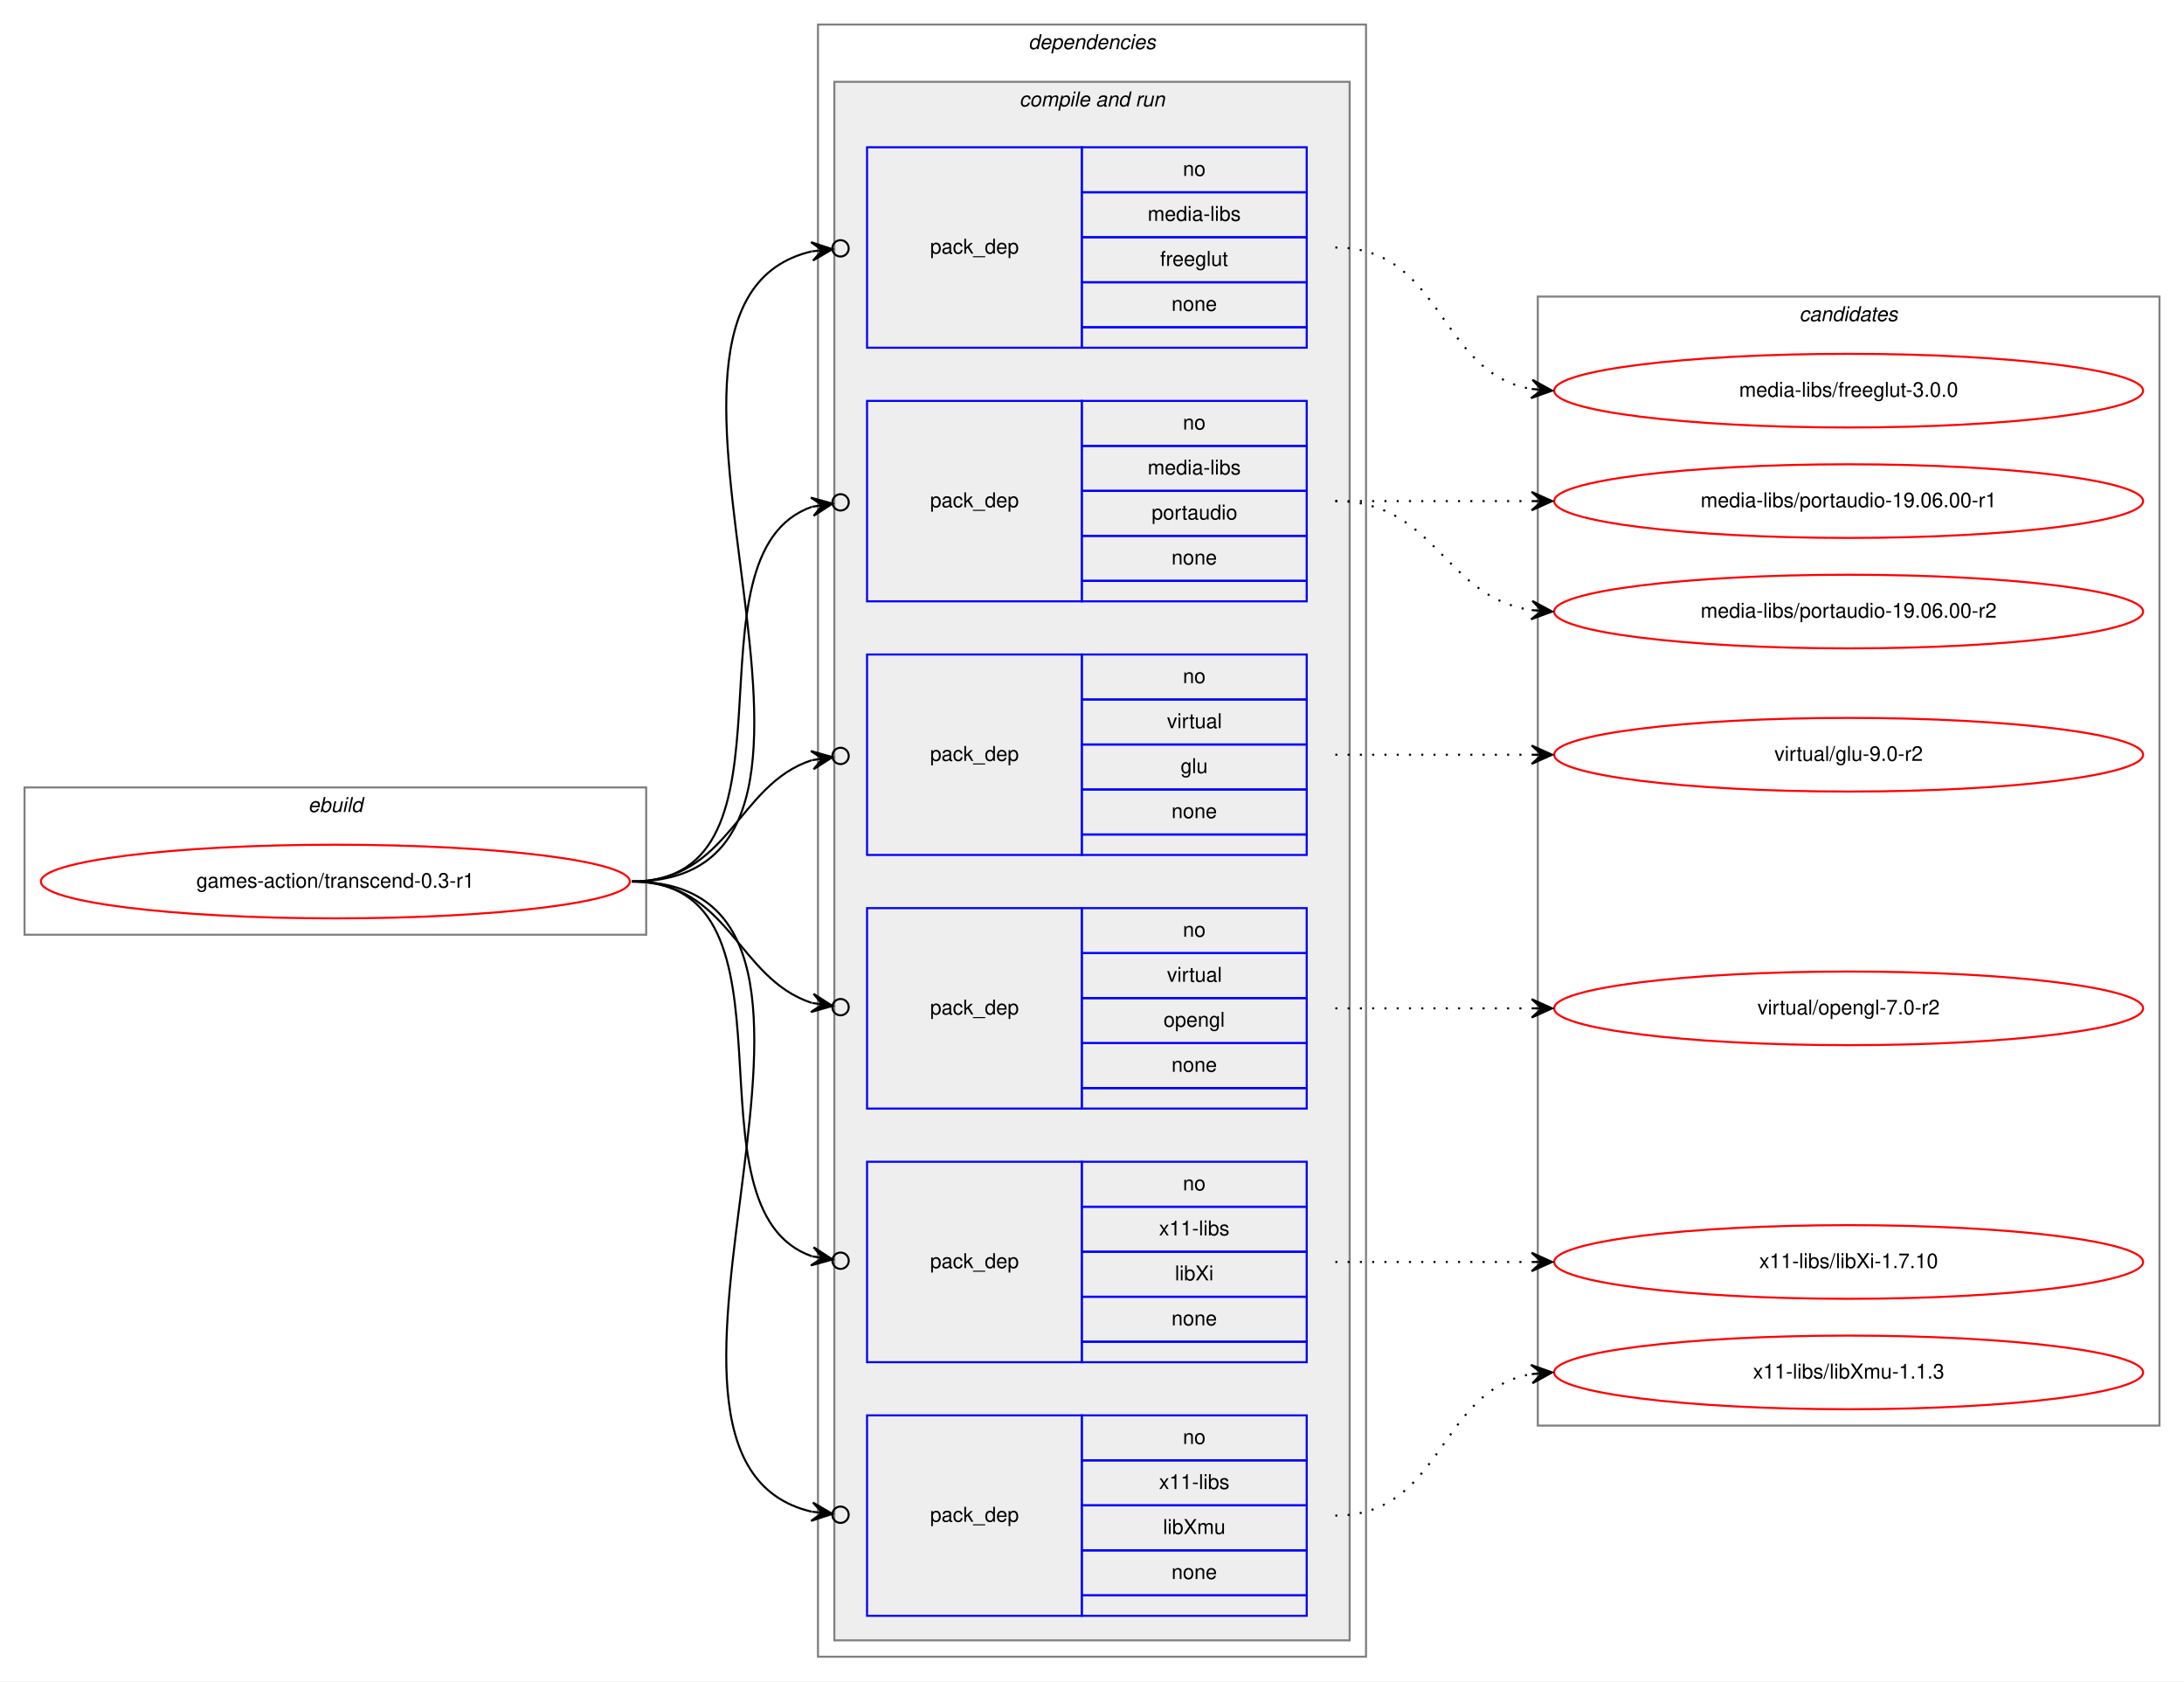
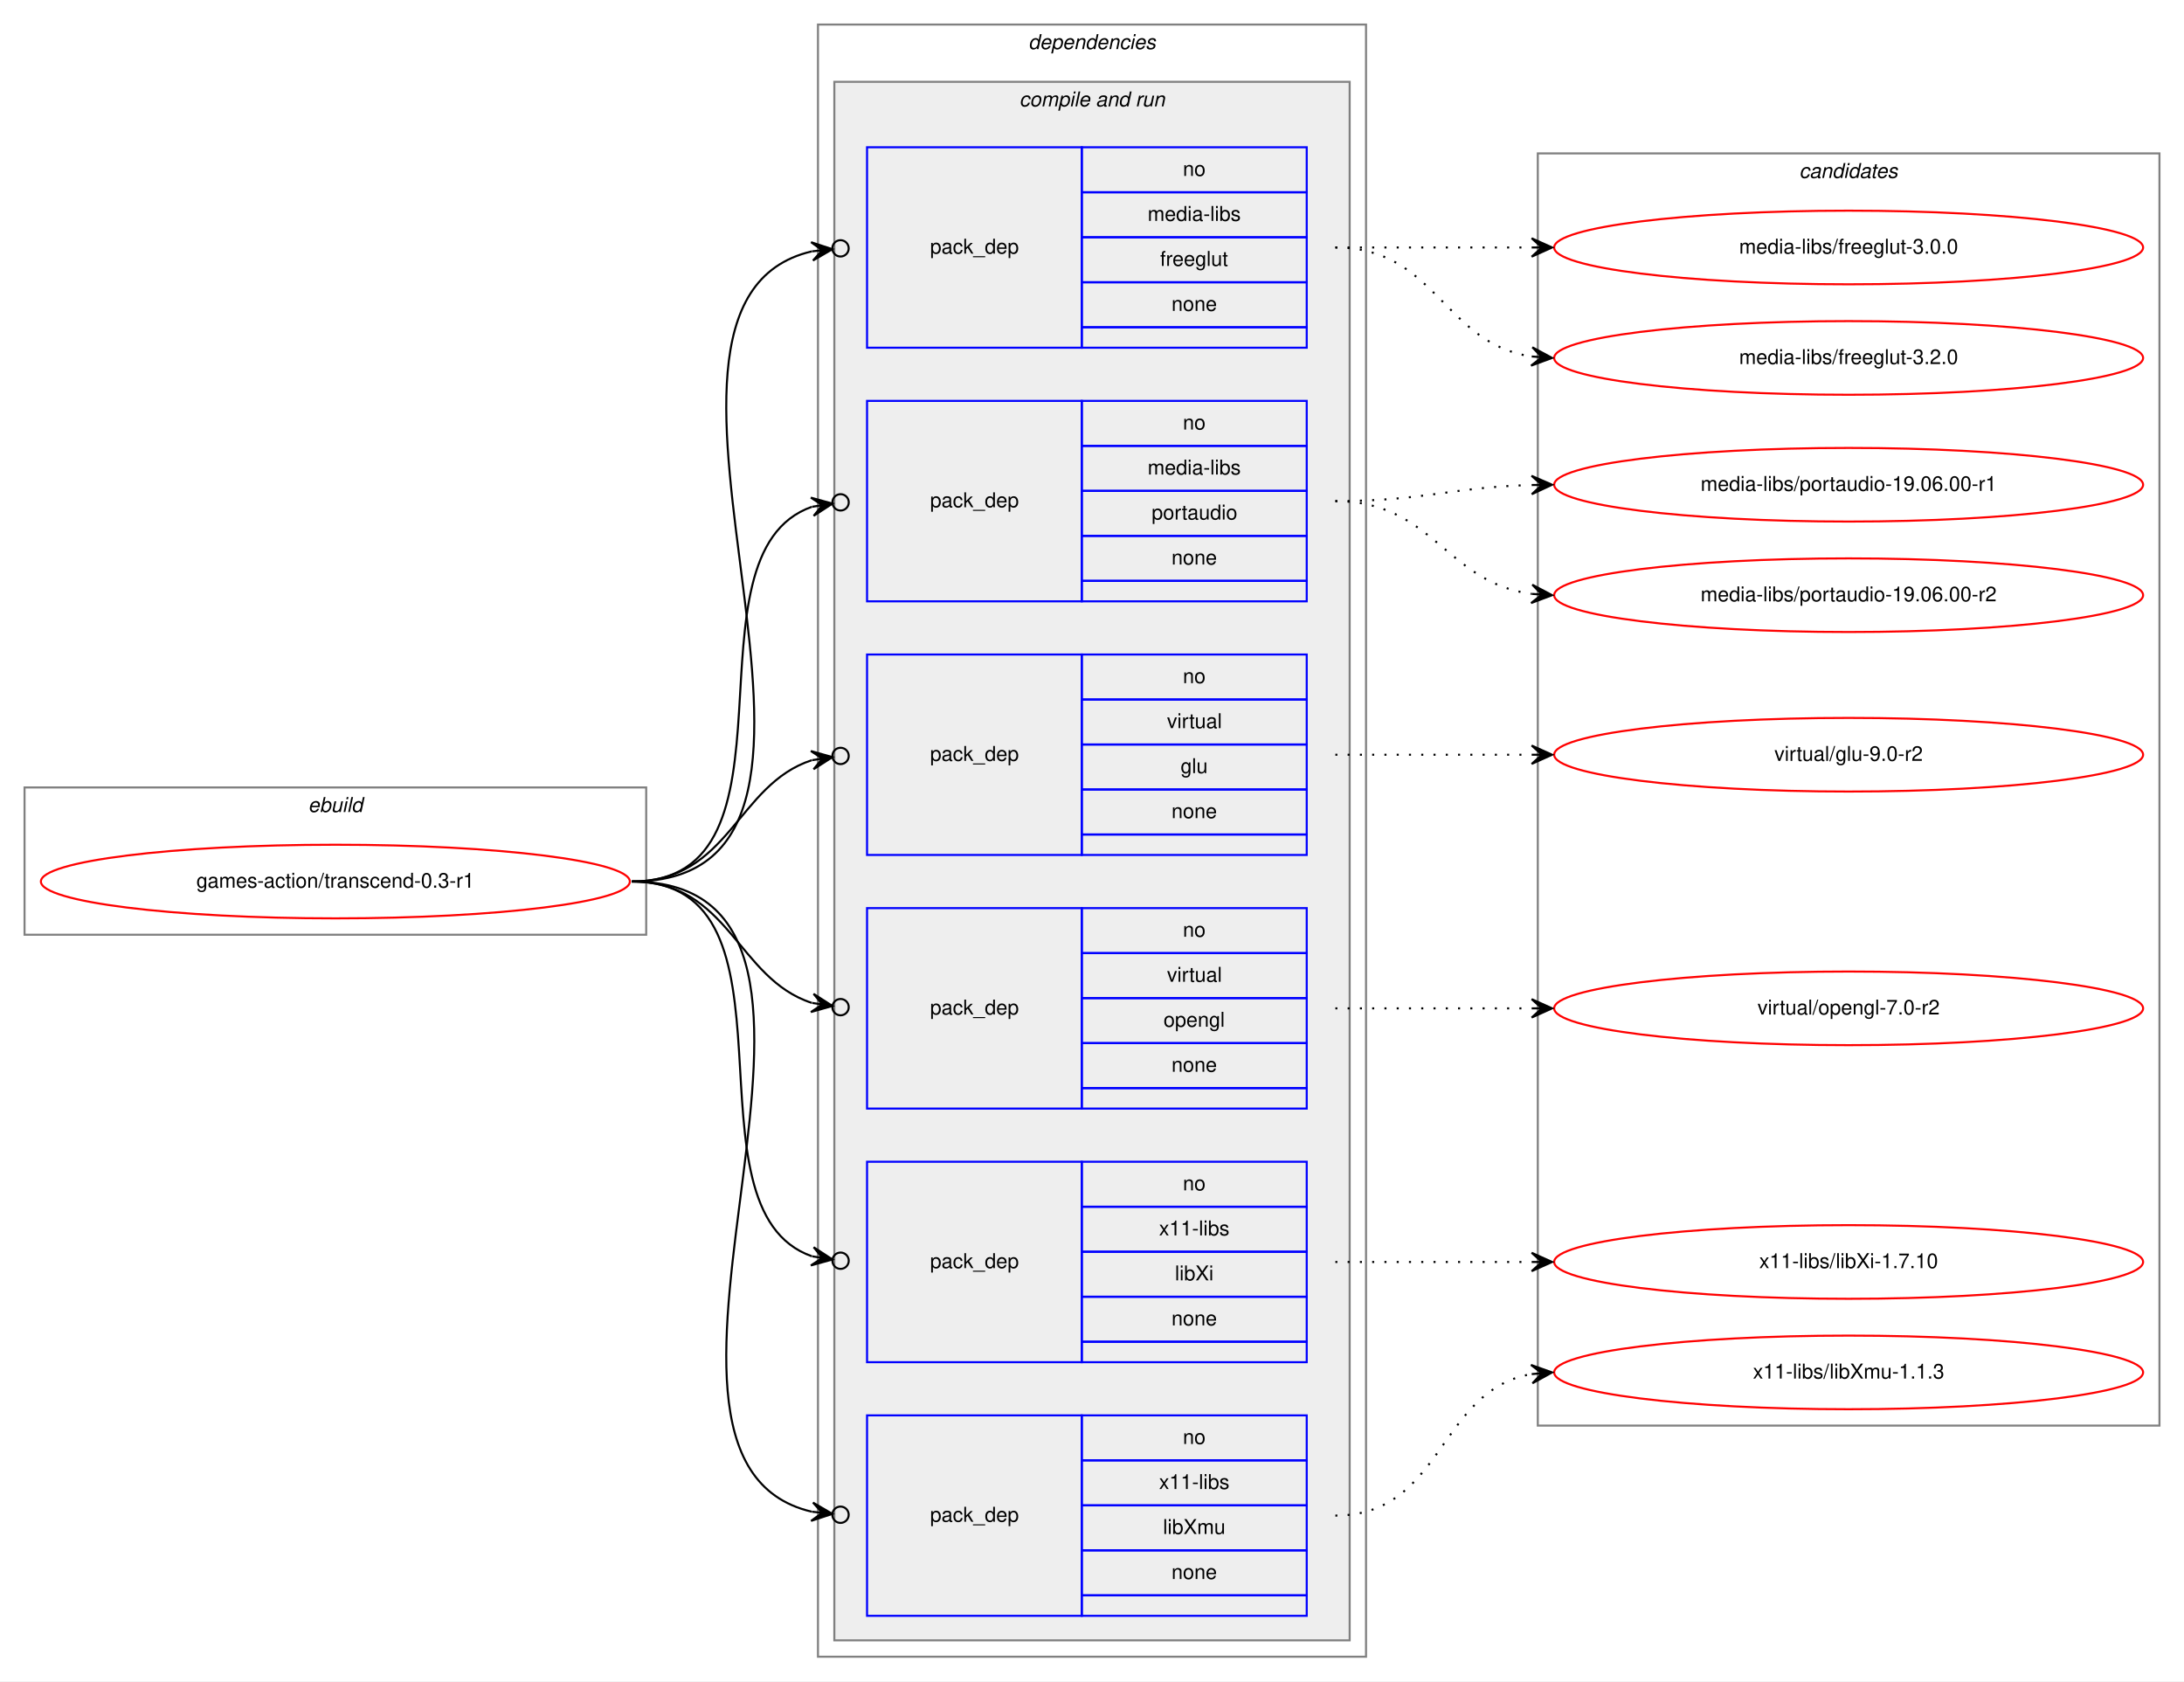
<svg xmlns="http://www.w3.org/2000/svg" xmlns:xlink="http://www.w3.org/1999/xlink" width="1068pt" height="822pt" viewBox="0.00 0.00 1068.00 822.00">
  <g id="graph0" class="graph" transform="scale(1 1) rotate(0) translate(4 818)">
    <polygon fill="white" stroke="transparent" points="-4,4 -4,-818 1064,-818 1064,4 -4,4" />
    <g id="clust1" class="cluster">
      <polygon fill="none" stroke="gray" points="8,-361 8,-433 312,-433 312,-361 8,-361" />
      <text text-anchor="start" x="146.66" y="-421" font-family="Helvetica,sans-Serif" font-style="italic" font-size="10.00">ebuild</text>
    </g>
    <g id="clust2" class="cluster">
      <polygon fill="none" stroke="gray" points="396,-8 396,-806 664,-806 664,-8 396,-8" />
      <text text-anchor="start" x="498.88" y="-794" font-family="Helvetica,sans-Serif" font-style="italic" font-size="10.00">dependencies</text>
    </g>
    <g id="clust4" class="cluster">
      <polygon fill="#eeeeee" stroke="gray" points="404,-16 404,-778 656,-778 656,-16 404,-16" />
      <text text-anchor="start" x="494.44" y="-766" font-family="Helvetica,sans-Serif" font-style="italic" font-size="10.00">compile and run</text>
    </g>
    <g id="clust12" class="cluster">
-       <polygon fill="none" stroke="gray" points="748,-121 748,-673 1052,-673 1052,-121 748,-121" />
-       <text text-anchor="start" x="875.82" y="-661" font-family="Helvetica,sans-Serif" font-style="italic" font-size="10.00">candidates</text>
+       <polygon fill="none" stroke="gray" points="748,-121 748,-743 1052,-743 1052,-121 748,-121" />
+       <text text-anchor="start" x="875.82" y="-731" font-family="Helvetica,sans-Serif" font-style="italic" font-size="10.00">candidates</text>
    </g>
    <g id="node1" class="node">
      <g id="a_node1">
        <a xlink:href="../games-action/transcend-0.3-r1.svg" xlink:title="games-action/transcend-0.3-r1">
          <ellipse fill="none" stroke="red" cx="160" cy="-387" rx="144" ry="18" />
          <text text-anchor="middle" x="160" y="-384" font-family="Helvetica,sans-Serif" font-size="10.00">games-action/transcend-0.3-r1</text>
        </a>
      </g>
    </g>
    <g id="node2" class="node">
      <polygon fill="none" stroke="blue" points="420,-648 420,-746 525,-746 525,-648 420,-648" />
      <text text-anchor="start" x="450.82" y="-694" font-family="Helvetica,sans-Serif" font-size="10.00">pack_dep</text>
      <polygon fill="none" stroke="blue" points="525,-724 525,-746 635,-746 635,-724 525,-724" />
      <text text-anchor="start" x="574.44" y="-732" font-family="Helvetica,sans-Serif" font-size="10.00">no</text>
      <polygon fill="none" stroke="blue" points="525,-702 525,-724 635,-724 635,-702 525,-702" />
      <text text-anchor="start" x="557.22" y="-710" font-family="Helvetica,sans-Serif" font-size="10.00">media-libs</text>
      <polygon fill="none" stroke="blue" points="525,-680 525,-702 635,-702 635,-680 525,-680" />
      <text text-anchor="start" x="563.33" y="-688" font-family="Helvetica,sans-Serif" font-size="10.00">freeglut</text>
      <polygon fill="none" stroke="blue" points="525,-658 525,-680 635,-680 635,-658 525,-658" />
      <text text-anchor="start" x="568.88" y="-666" font-family="Helvetica,sans-Serif" font-size="10.00">none</text>
      <polygon fill="none" stroke="blue" points="525,-648 525,-658 635,-658 635,-648 525,-648" />
    </g>
    <g id="edge1" class="edge">
      <path fill="none" stroke="black" d="M305,-387C443.93,-387 281.7,-669.2 392.98,-695.1" />
      <ellipse fill="none" stroke="black" cx="407.02" cy="-696.58" rx="4" ry="4" />
      <polygon fill="black" stroke="black" points="403.04,-696.16 392.63,-699.59 398.07,-695.64 393.1,-695.11 393.1,-695.11 393.1,-695.11 398.07,-695.64 393.57,-690.64 403.04,-696.16 403.04,-696.16" />
    </g>
    <g id="node3" class="node">
      <polygon fill="none" stroke="blue" points="420,-524 420,-622 525,-622 525,-524 420,-524" />
      <text text-anchor="start" x="450.82" y="-570" font-family="Helvetica,sans-Serif" font-size="10.00">pack_dep</text>
      <polygon fill="none" stroke="blue" points="525,-600 525,-622 635,-622 635,-600 525,-600" />
      <text text-anchor="start" x="574.44" y="-608" font-family="Helvetica,sans-Serif" font-size="10.00">no</text>
      <polygon fill="none" stroke="blue" points="525,-578 525,-600 635,-600 635,-578 525,-578" />
      <text text-anchor="start" x="557.22" y="-586" font-family="Helvetica,sans-Serif" font-size="10.00">media-libs</text>
      <polygon fill="none" stroke="blue" points="525,-556 525,-578 635,-578 635,-556 525,-556" />
      <text text-anchor="start" x="559.16" y="-564" font-family="Helvetica,sans-Serif" font-size="10.00">portaudio</text>
      <polygon fill="none" stroke="blue" points="525,-534 525,-556 635,-556 635,-534 525,-534" />
      <text text-anchor="start" x="568.88" y="-542" font-family="Helvetica,sans-Serif" font-size="10.00">none</text>
      <polygon fill="none" stroke="blue" points="525,-524 525,-534 635,-534 635,-524 525,-524" />
    </g>
    <g id="edge2" class="edge">
      <path fill="none" stroke="black" d="M305,-387C393.27,-387 327.1,-547.09 393.05,-570.23" />
      <ellipse fill="none" stroke="black" cx="407.05" cy="-572.39" rx="4" ry="4" />
      <polygon fill="black" stroke="black" points="403.09,-571.78 392.52,-574.7 398.15,-571.01 393.21,-570.25 393.21,-570.25 393.21,-570.25 398.15,-571.01 393.9,-565.8 403.09,-571.78 403.09,-571.78" />
    </g>
    <g id="node4" class="node">
      <polygon fill="none" stroke="blue" points="420,-400 420,-498 525,-498 525,-400 420,-400" />
      <text text-anchor="start" x="450.82" y="-446" font-family="Helvetica,sans-Serif" font-size="10.00">pack_dep</text>
      <polygon fill="none" stroke="blue" points="525,-476 525,-498 635,-498 635,-476 525,-476" />
      <text text-anchor="start" x="574.44" y="-484" font-family="Helvetica,sans-Serif" font-size="10.00">no</text>
      <polygon fill="none" stroke="blue" points="525,-454 525,-476 635,-476 635,-454 525,-454" />
      <text text-anchor="start" x="566.67" y="-462" font-family="Helvetica,sans-Serif" font-size="10.00">virtual</text>
      <polygon fill="none" stroke="blue" points="525,-432 525,-454 635,-454 635,-432 525,-432" />
      <text text-anchor="start" x="573.33" y="-440" font-family="Helvetica,sans-Serif" font-size="10.00">glu</text>
      <polygon fill="none" stroke="blue" points="525,-410 525,-432 635,-432 635,-410 525,-410" />
      <text text-anchor="start" x="568.88" y="-418" font-family="Helvetica,sans-Serif" font-size="10.00">none</text>
      <polygon fill="none" stroke="blue" points="525,-400 525,-410 635,-410 635,-400 525,-400" />
    </g>
    <g id="edge3" class="edge">
      <path fill="none" stroke="black" d="M305,-387C352.76,-387 356.31,-434.47 393.01,-446.34" />
      <ellipse fill="none" stroke="black" cx="407.04" cy="-448.41" rx="4" ry="4" />
      <polygon fill="black" stroke="black" points="403.09,-447.83 392.53,-450.81 398.14,-447.1 393.19,-446.36 393.19,-446.36 393.19,-446.36 398.14,-447.1 393.85,-441.91 403.09,-447.83 403.09,-447.83" />
    </g>
    <g id="node5" class="node">
      <polygon fill="none" stroke="blue" points="420,-276 420,-374 525,-374 525,-276 420,-276" />
      <text text-anchor="start" x="450.82" y="-322" font-family="Helvetica,sans-Serif" font-size="10.00">pack_dep</text>
      <polygon fill="none" stroke="blue" points="525,-352 525,-374 635,-374 635,-352 525,-352" />
      <text text-anchor="start" x="574.44" y="-360" font-family="Helvetica,sans-Serif" font-size="10.00">no</text>
      <polygon fill="none" stroke="blue" points="525,-330 525,-352 635,-352 635,-330 525,-330" />
      <text text-anchor="start" x="566.67" y="-338" font-family="Helvetica,sans-Serif" font-size="10.00">virtual</text>
      <polygon fill="none" stroke="blue" points="525,-308 525,-330 635,-330 635,-308 525,-308" />
      <text text-anchor="start" x="564.99" y="-316" font-family="Helvetica,sans-Serif" font-size="10.00">opengl</text>
      <polygon fill="none" stroke="blue" points="525,-286 525,-308 635,-308 635,-286 525,-286" />
      <text text-anchor="start" x="568.88" y="-294" font-family="Helvetica,sans-Serif" font-size="10.00">none</text>
      <polygon fill="none" stroke="blue" points="525,-276 525,-286 635,-286 635,-276 525,-276" />
    </g>
    <g id="edge4" class="edge">
      <path fill="none" stroke="black" d="M305,-387C352.76,-387 356.31,-339.53 393.01,-327.66" />
      <ellipse fill="none" stroke="black" cx="407.04" cy="-325.59" rx="4" ry="4" />
      <polygon fill="black" stroke="black" points="403.09,-326.17 393.85,-332.09 398.14,-326.9 393.19,-327.64 393.19,-327.64 393.19,-327.64 398.14,-326.9 392.53,-323.19 403.09,-326.17 403.09,-326.17" />
    </g>
    <g id="node6" class="node">
      <polygon fill="none" stroke="blue" points="420,-152 420,-250 525,-250 525,-152 420,-152" />
      <text text-anchor="start" x="450.82" y="-198" font-family="Helvetica,sans-Serif" font-size="10.00">pack_dep</text>
      <polygon fill="none" stroke="blue" points="525,-228 525,-250 635,-250 635,-228 525,-228" />
      <text text-anchor="start" x="574.44" y="-236" font-family="Helvetica,sans-Serif" font-size="10.00">no</text>
      <polygon fill="none" stroke="blue" points="525,-206 525,-228 635,-228 635,-206 525,-206" />
      <text text-anchor="start" x="562.78" y="-214" font-family="Helvetica,sans-Serif" font-size="10.00">x11-libs</text>
      <polygon fill="none" stroke="blue" points="525,-184 525,-206 635,-206 635,-184 525,-184" />
      <text text-anchor="start" x="570.56" y="-192" font-family="Helvetica,sans-Serif" font-size="10.00">libXi</text>
      <polygon fill="none" stroke="blue" points="525,-162 525,-184 635,-184 635,-162 525,-162" />
      <text text-anchor="start" x="568.88" y="-170" font-family="Helvetica,sans-Serif" font-size="10.00">none</text>
      <polygon fill="none" stroke="blue" points="525,-152 525,-162 635,-162 635,-152 525,-152" />
    </g>
    <g id="edge5" class="edge">
      <path fill="none" stroke="black" d="M305,-387C393.27,-387 327.1,-226.91 393.05,-203.77" />
      <ellipse fill="none" stroke="black" cx="407.05" cy="-201.61" rx="4" ry="4" />
      <polygon fill="black" stroke="black" points="403.09,-202.22 393.9,-208.2 398.15,-202.99 393.21,-203.75 393.21,-203.75 393.21,-203.75 398.15,-202.99 392.52,-199.3 403.09,-202.22 403.09,-202.22" />
    </g>
    <g id="node7" class="node">
      <polygon fill="none" stroke="blue" points="420,-28 420,-126 525,-126 525,-28 420,-28" />
      <text text-anchor="start" x="450.82" y="-74" font-family="Helvetica,sans-Serif" font-size="10.00">pack_dep</text>
      <polygon fill="none" stroke="blue" points="525,-104 525,-126 635,-126 635,-104 525,-104" />
      <text text-anchor="start" x="574.44" y="-112" font-family="Helvetica,sans-Serif" font-size="10.00">no</text>
      <polygon fill="none" stroke="blue" points="525,-82 525,-104 635,-104 635,-82 525,-82" />
      <text text-anchor="start" x="562.78" y="-90" font-family="Helvetica,sans-Serif" font-size="10.00">x11-libs</text>
      <polygon fill="none" stroke="blue" points="525,-60 525,-82 635,-82 635,-60 525,-60" />
      <text text-anchor="start" x="564.72" y="-68" font-family="Helvetica,sans-Serif" font-size="10.00">libXmu</text>
      <polygon fill="none" stroke="blue" points="525,-38 525,-60 635,-60 635,-38 525,-38" />
      <text text-anchor="start" x="568.88" y="-46" font-family="Helvetica,sans-Serif" font-size="10.00">none</text>
      <polygon fill="none" stroke="blue" points="525,-28 525,-38 635,-38 635,-28 525,-28" />
    </g>
    <g id="edge6" class="edge">
      <path fill="none" stroke="black" d="M305,-387C443.93,-387 281.7,-104.8 392.98,-78.9" />
      <ellipse fill="none" stroke="black" cx="407.02" cy="-77.42" rx="4" ry="4" />
      <polygon fill="black" stroke="black" points="403.04,-77.84 393.57,-83.36 398.07,-78.36 393.1,-78.89 393.1,-78.89 393.1,-78.89 398.07,-78.36 392.63,-74.41 403.04,-77.84 403.04,-77.84" />
    </g>
    <g id="node8" class="node">
      <g id="a_node8">
        <a xlink:href="../media-libs/freeglut-3.0.0.svg" xlink:title="media-libs/freeglut-3.0.0">
-           <ellipse fill="none" stroke="red" cx="900" cy="-627" rx="144" ry="18" />
-           <text text-anchor="middle" x="900" y="-624" font-family="Helvetica,sans-Serif" font-size="10.00">media-libs/freeglut-3.0.0</text>
+           <ellipse fill="none" stroke="red" cx="900" cy="-697" rx="144" ry="18" />
+           <text text-anchor="middle" x="900" y="-694" font-family="Helvetica,sans-Serif" font-size="10.00">media-libs/freeglut-3.0.0</text>
        </a>
      </g>
    </g>
    <g id="edge7" class="edge">
-       <path fill="none" stroke="black" stroke-dasharray="1,5" d="M649,-697C701.82,-697 699.17,-635.73 744.84,-627.83" />
-       <polygon fill="black" stroke="black" points="755,-627 745.4,-632.3 750.02,-627.41 745.03,-627.82 745.03,-627.82 745.03,-627.82 750.02,-627.41 744.67,-623.33 755,-627 755,-627" />
+       <path fill="none" stroke="black" stroke-dasharray="1,5" d="M649,-697C692.43,-697 705.83,-697 744.57,-697" />
+       <polygon fill="black" stroke="black" points="755,-697 745,-701.5 750,-697 745,-697 745,-697 745,-697 750,-697 745,-692.5 755,-697 755,-697" />
    </g>
    <g id="node9" class="node">
      <g id="a_node9">
-         <a xlink:href="../media-libs/portaudio-19.06.00-r1.svg" xlink:title="media-libs/portaudio-19.06.00-r1">
-           <ellipse fill="none" stroke="red" cx="900" cy="-573" rx="144" ry="18" />
-           <text text-anchor="middle" x="900" y="-570" font-family="Helvetica,sans-Serif" font-size="10.00">media-libs/portaudio-19.06.00-r1</text>
+         <a xlink:href="../media-libs/freeglut-3.2.0.svg" xlink:title="media-libs/freeglut-3.2.0">
+           <ellipse fill="none" stroke="red" cx="900" cy="-643" rx="144" ry="18" />
+           <text text-anchor="middle" x="900" y="-640" font-family="Helvetica,sans-Serif" font-size="10.00">media-libs/freeglut-3.2.0</text>
        </a>
      </g>
    </g>
    <g id="edge8" class="edge">
-       <path fill="none" stroke="black" stroke-dasharray="1,5" d="M649,-573C692.43,-573 705.83,-573 744.57,-573" />
-       <polygon fill="black" stroke="black" points="755,-573 745,-577.5 750,-573 745,-573 745,-573 745,-573 750,-573 745,-568.5 755,-573 755,-573" />
+       <path fill="none" stroke="black" stroke-dasharray="1,5" d="M649,-697C698.26,-697 701.85,-650.13 744.86,-643.72" />
+       <polygon fill="black" stroke="black" points="755,-643 745.35,-648.2 750.01,-643.36 745.03,-643.71 745.03,-643.71 745.03,-643.71 750.01,-643.36 744.71,-639.22 755,-643 755,-643" />
    </g>
    <g id="node10" class="node">
      <g id="a_node10">
-         <a xlink:href="../media-libs/portaudio-19.06.00-r2.svg" xlink:title="media-libs/portaudio-19.06.00-r2">
-           <ellipse fill="none" stroke="red" cx="900" cy="-519" rx="144" ry="18" />
-           <text text-anchor="middle" x="900" y="-516" font-family="Helvetica,sans-Serif" font-size="10.00">media-libs/portaudio-19.06.00-r2</text>
+         <a xlink:href="../media-libs/portaudio-19.06.00-r1.svg" xlink:title="media-libs/portaudio-19.06.00-r1">
+           <ellipse fill="none" stroke="red" cx="900" cy="-581" rx="144" ry="18" />
+           <text text-anchor="middle" x="900" y="-578" font-family="Helvetica,sans-Serif" font-size="10.00">media-libs/portaudio-19.06.00-r1</text>
        </a>
      </g>
    </g>
    <g id="edge9" class="edge">
-       <path fill="none" stroke="black" stroke-dasharray="1,5" d="M649,-573C698.26,-573 701.85,-526.13 744.86,-519.72" />
-       <polygon fill="black" stroke="black" points="755,-519 745.35,-524.2 750.01,-519.36 745.03,-519.71 745.03,-519.71 745.03,-519.71 750.01,-519.36 744.71,-515.22 755,-519 755,-519" />
+       <path fill="none" stroke="black" stroke-dasharray="1,5" d="M649,-573C692.55,-573 705.74,-579.8 744.55,-580.86" />
+       <polygon fill="black" stroke="black" points="755,-581 744.94,-585.37 750,-580.93 745,-580.87 745,-580.87 745,-580.87 750,-580.93 745.06,-576.37 755,-581 755,-581" />
    </g>
    <g id="node11" class="node">
      <g id="a_node11">
+         <a xlink:href="../media-libs/portaudio-19.06.00-r2.svg" xlink:title="media-libs/portaudio-19.06.00-r2">
+           <ellipse fill="none" stroke="red" cx="900" cy="-527" rx="144" ry="18" />
+           <text text-anchor="middle" x="900" y="-524" font-family="Helvetica,sans-Serif" font-size="10.00">media-libs/portaudio-19.06.00-r2</text>
+         </a>
+       </g>
+     </g>
+     <g id="edge10" class="edge">
+       <path fill="none" stroke="black" stroke-dasharray="1,5" d="M649,-573C696.74,-573 702.94,-533.24 744.85,-527.65" />
+       <polygon fill="black" stroke="black" points="755,-527 745.31,-532.13 750.01,-527.32 745.02,-527.64 745.02,-527.64 745.02,-527.64 750.01,-527.32 744.73,-523.15 755,-527 755,-527" />
+     </g>
+     <g id="node12" class="node">
+       <g id="a_node12">
        <a xlink:href="../virtual/glu-9.0-r2.svg" xlink:title="virtual/glu-9.0-r2">
          <ellipse fill="none" stroke="red" cx="900" cy="-449" rx="144" ry="18" />
          <text text-anchor="middle" x="900" y="-446" font-family="Helvetica,sans-Serif" font-size="10.00">virtual/glu-9.0-r2</text>
        </a>
      </g>
    </g>
-     <g id="edge10" class="edge">
+     <g id="edge11" class="edge">
      <path fill="none" stroke="black" stroke-dasharray="1,5" d="M649,-449C692.43,-449 705.83,-449 744.57,-449" />
      <polygon fill="black" stroke="black" points="755,-449 745,-453.5 750,-449 745,-449 745,-449 745,-449 750,-449 745,-444.5 755,-449 755,-449" />
    </g>
-     <g id="node12" class="node">
-       <g id="a_node12">
+     <g id="node13" class="node">
+       <g id="a_node13">
        <a xlink:href="../virtual/opengl-7.0-r2.svg" xlink:title="virtual/opengl-7.0-r2">
          <ellipse fill="none" stroke="red" cx="900" cy="-325" rx="144" ry="18" />
          <text text-anchor="middle" x="900" y="-322" font-family="Helvetica,sans-Serif" font-size="10.00">virtual/opengl-7.0-r2</text>
        </a>
      </g>
    </g>
-     <g id="edge11" class="edge">
+     <g id="edge12" class="edge">
      <path fill="none" stroke="black" stroke-dasharray="1,5" d="M649,-325C692.43,-325 705.83,-325 744.57,-325" />
      <polygon fill="black" stroke="black" points="755,-325 745,-329.5 750,-325 745,-325 745,-325 745,-325 750,-325 745,-320.5 755,-325 755,-325" />
    </g>
-     <g id="node13" class="node">
-       <g id="a_node13">
+     <g id="node14" class="node">
+       <g id="a_node14">
        <a xlink:href="../x11-libs/libXi-1.7.10.svg" xlink:title="x11-libs/libXi-1.7.10">
          <ellipse fill="none" stroke="red" cx="900" cy="-201" rx="144" ry="18" />
          <text text-anchor="middle" x="900" y="-198" font-family="Helvetica,sans-Serif" font-size="10.00">x11-libs/libXi-1.7.10</text>
        </a>
      </g>
    </g>
-     <g id="edge12" class="edge">
+     <g id="edge13" class="edge">
      <path fill="none" stroke="black" stroke-dasharray="1,5" d="M649,-201C692.43,-201 705.83,-201 744.57,-201" />
      <polygon fill="black" stroke="black" points="755,-201 745,-205.5 750,-201 745,-201 745,-201 745,-201 750,-201 745,-196.5 755,-201 755,-201" />
    </g>
-     <g id="node14" class="node">
-       <g id="a_node14">
+     <g id="node15" class="node">
+       <g id="a_node15">
        <a xlink:href="../x11-libs/libXmu-1.1.3.svg" xlink:title="x11-libs/libXmu-1.1.3">
          <ellipse fill="none" stroke="red" cx="900" cy="-147" rx="144" ry="18" />
          <text text-anchor="middle" x="900" y="-144" font-family="Helvetica,sans-Serif" font-size="10.00">x11-libs/libXmu-1.1.3</text>
        </a>
      </g>
    </g>
-     <g id="edge13" class="edge">
+     <g id="edge14" class="edge">
      <path fill="none" stroke="black" stroke-dasharray="1,5" d="M649,-77C701.82,-77 699.17,-138.27 744.84,-146.17" />
      <polygon fill="black" stroke="black" points="755,-147 744.67,-150.67 750.02,-146.59 745.03,-146.18 745.03,-146.18 745.03,-146.18 750.02,-146.59 745.4,-141.7 755,-147 755,-147" />
    </g>
  </g>
</svg>
